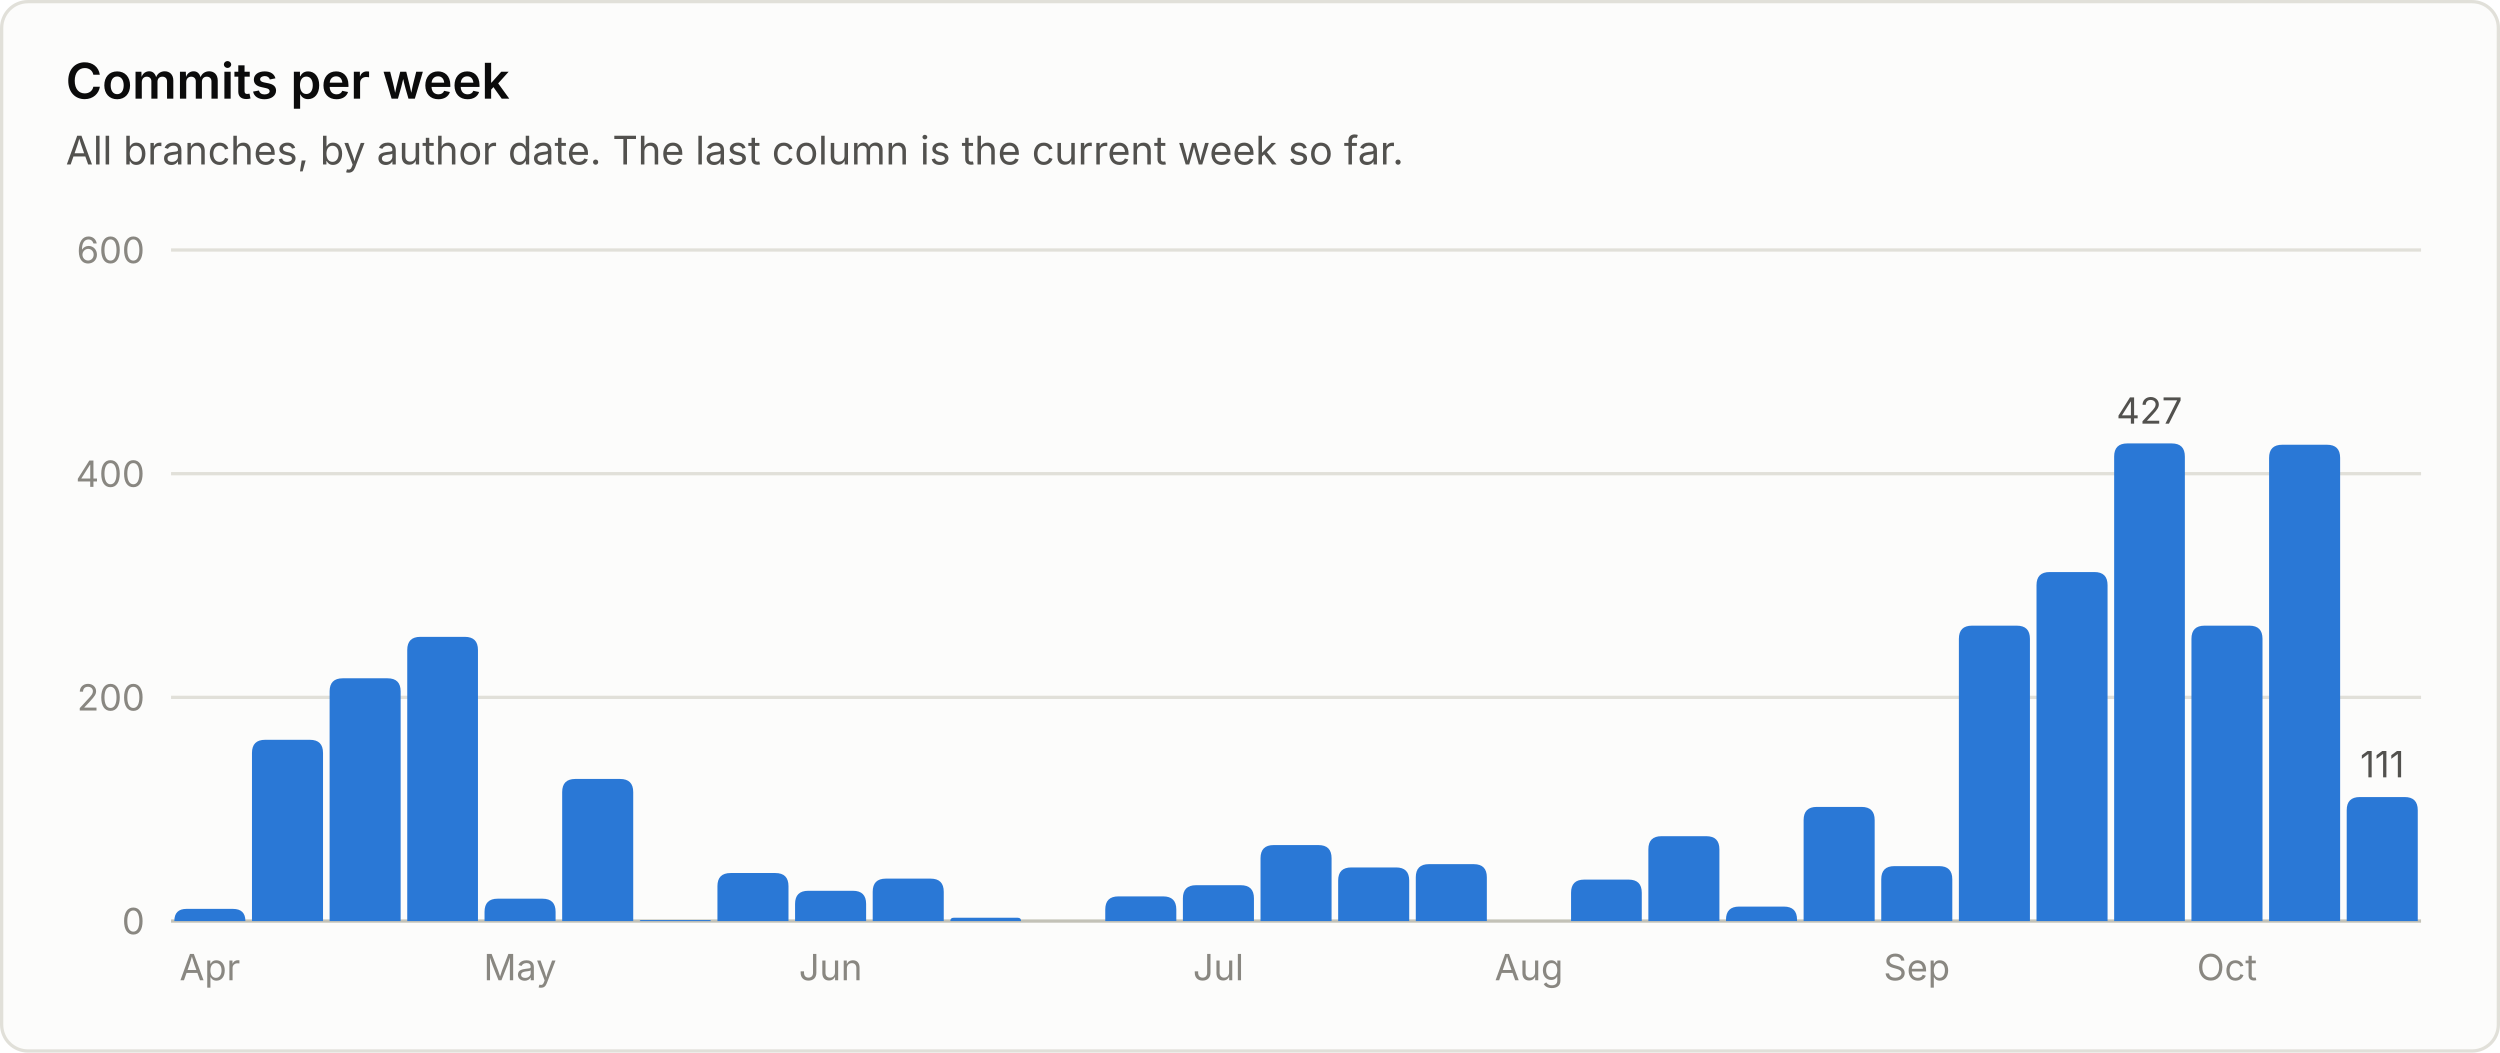
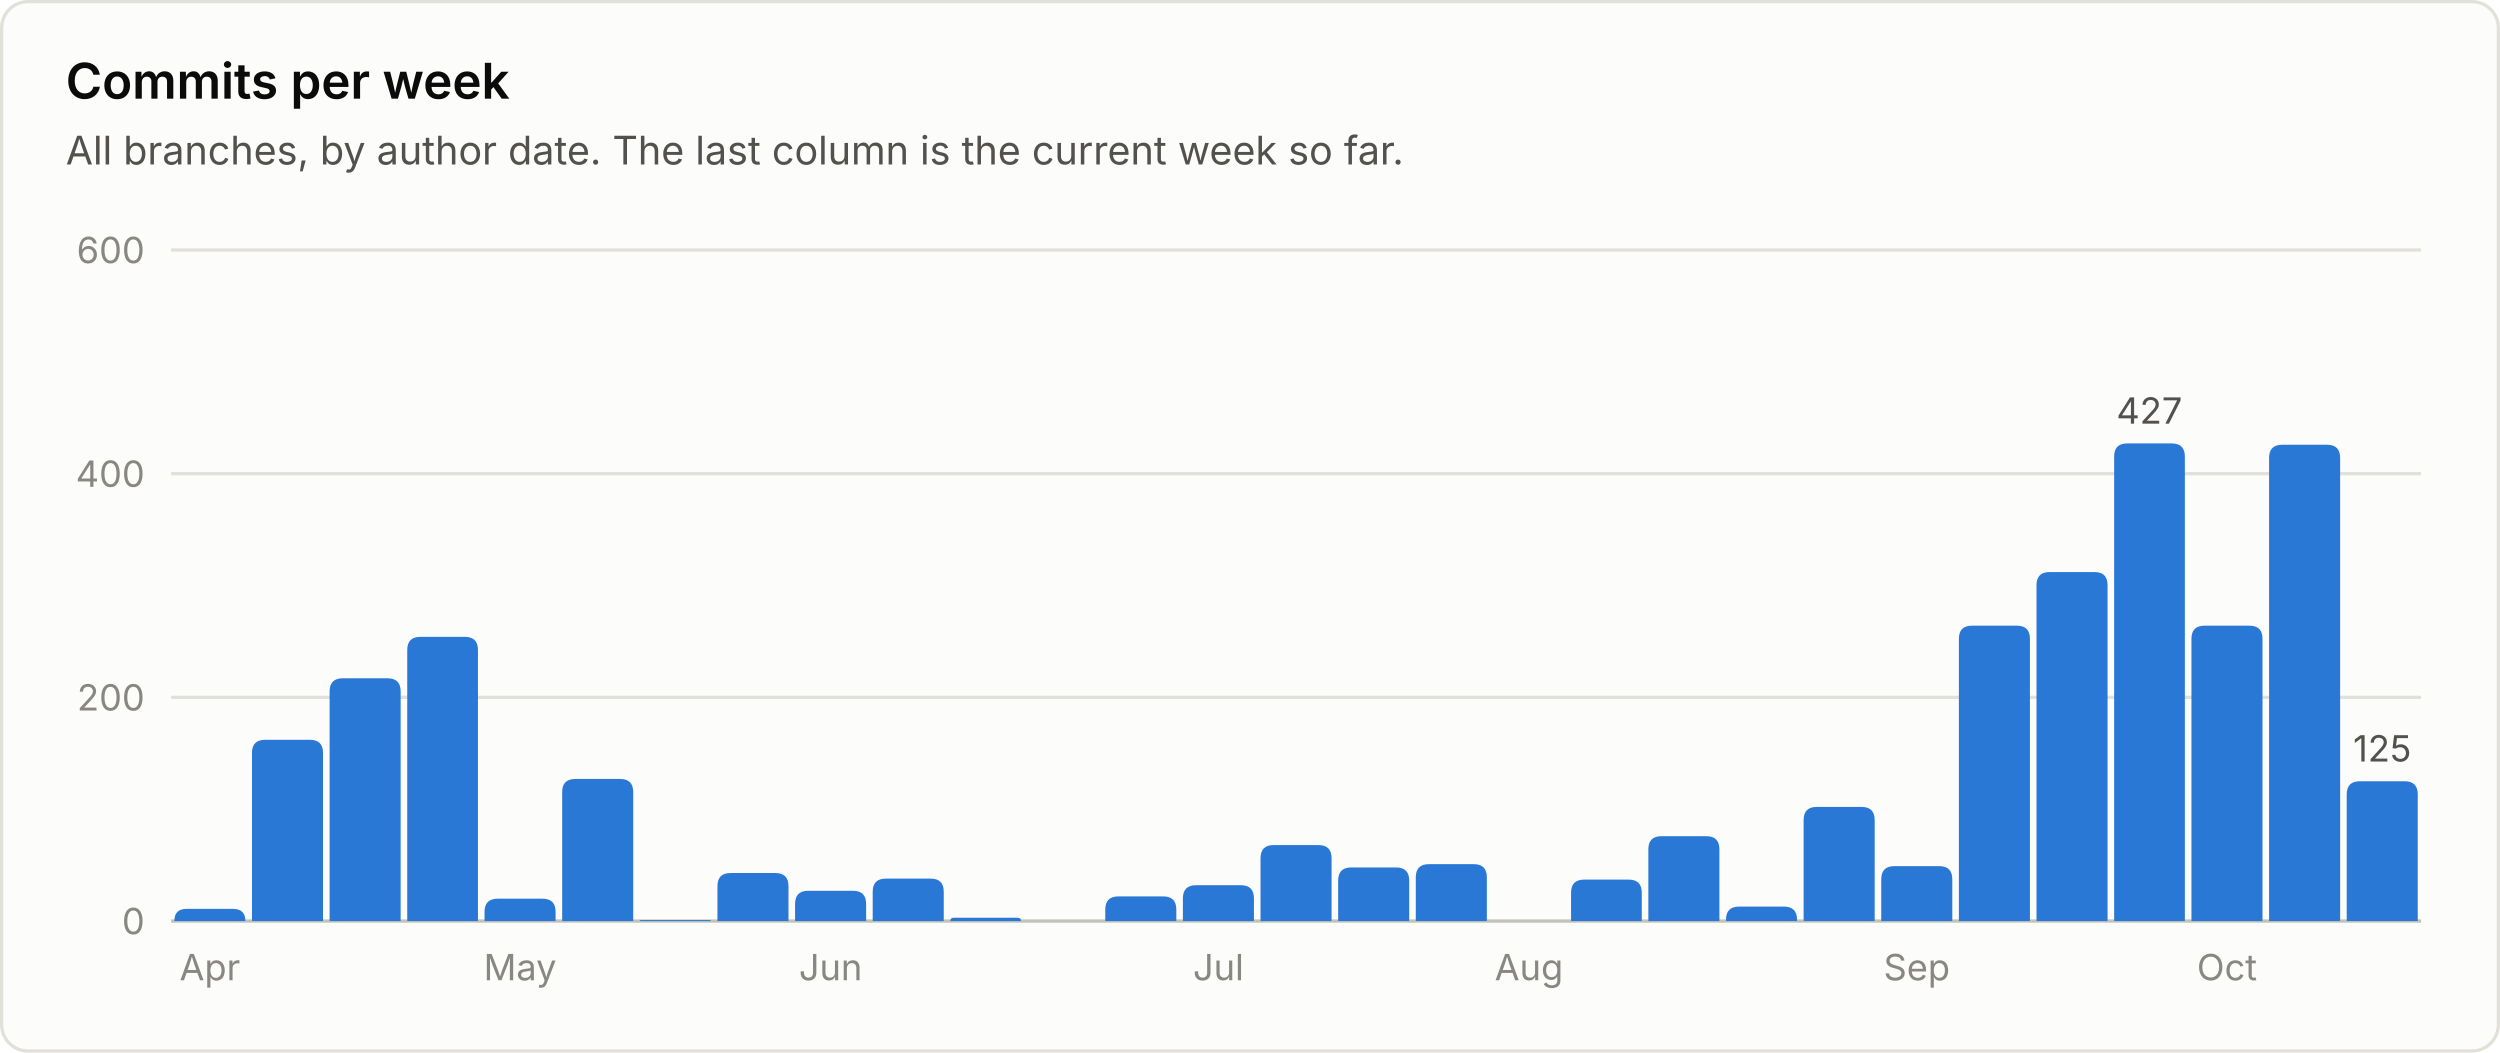
<svg xmlns="http://www.w3.org/2000/svg" viewBox="0 0 760 320" width="760" height="320" role="img" font-family="system-ui, -apple-system, 'Segoe UI', sans-serif">
  <rect x="0.5" y="0.5" width="759" height="319" rx="8" fill="#fcfcfb" stroke="#e1e0d9" />
  <text x="20.0" y="30.0" fill="#0b0b0b" font-size="15" font-weight="600" text-anchor="start">Commits per week</text>
  <text x="20.0" y="50.0" fill="#52514e" font-size="12" font-weight="400" text-anchor="start">All branches, by author date. The last column is the current week so far.</text>
  <line x1="52" y1="280.0" x2="736" y2="280.0" stroke="#c3c2b7" stroke-width="1" />
  <text x="44.0" y="284.0" fill="#898781" font-size="11" font-weight="400" text-anchor="end">0</text>
  <line x1="52" y1="212.0" x2="736" y2="212.0" stroke="#e1e0d9" stroke-width="1" />
  <text x="44.0" y="216.0" fill="#898781" font-size="11" font-weight="400" text-anchor="end">200</text>
  <line x1="52" y1="144.0" x2="736" y2="144.0" stroke="#e1e0d9" stroke-width="1" />
  <text x="44.0" y="148.0" fill="#898781" font-size="11" font-weight="400" text-anchor="end">400</text>
  <line x1="52" y1="76.0" x2="736" y2="76.0" stroke="#e1e0d9" stroke-width="1" />
  <text x="44.0" y="80.0" fill="#898781" font-size="11" font-weight="400" text-anchor="end">600</text>
  <path d="M53.0 280.0 V280.0 Q53.0 276.3 56.7 276.3 H70.8 Q74.6 276.3 74.6 280.0 V280.0 Z" fill="#2a78d6" />
  <text x="63.8" y="298.0" fill="#898781" font-size="11" font-weight="400" text-anchor="middle">Apr</text>
  <path d="M76.6 280.0 V228.9 Q76.6 224.9 80.6 224.9 H94.2 Q98.2 224.9 98.2 228.9 V280.0 Z" fill="#2a78d6" />
  <path d="M100.2 280.0 V210.2 Q100.2 206.2 104.2 206.2 H117.8 Q121.8 206.2 121.8 210.2 V280.0 Z" fill="#2a78d6" />
  <path d="M123.8 280.0 V197.6 Q123.8 193.6 127.8 193.6 H141.3 Q145.3 193.6 145.3 197.6 V280.0 Z" fill="#2a78d6" />
  <path d="M147.3 280.0 V277.2 Q147.3 273.2 151.3 273.2 H164.9 Q168.9 273.2 168.9 277.2 V280.0 Z" fill="#2a78d6" />
  <text x="158.1" y="298.0" fill="#898781" font-size="11" font-weight="400" text-anchor="middle">May</text>
  <path d="M170.9 280.0 V240.8 Q170.9 236.8 174.9 236.8 H188.5 Q192.5 236.8 192.5 240.8 V280.0 Z" fill="#2a78d6" />
  <path d="M194.5 280.0 V280.0 Q194.5 279.7 194.9 279.7 H215.8 Q216.1 279.7 216.1 280.0 V280.0 Z" fill="#2a78d6" />
  <path d="M218.1 280.0 V269.4 Q218.1 265.4 222.1 265.4 H235.7 Q239.7 265.4 239.7 269.4 V280.0 Z" fill="#2a78d6" />
  <path d="M241.7 280.0 V274.8 Q241.7 270.8 245.7 270.8 H259.3 Q263.3 270.8 263.3 274.8 V280.0 Z" fill="#2a78d6" />
  <text x="252.5" y="298.0" fill="#898781" font-size="11" font-weight="400" text-anchor="middle">Jun</text>
  <path d="M265.3 280.0 V271.1 Q265.3 267.1 269.3 267.1 H282.9 Q286.9 267.1 286.9 271.1 V280.0 Z" fill="#2a78d6" />
  <path d="M288.9 280.0 V280.0 Q288.9 279.0 289.9 279.0 H309.4 Q310.4 279.0 310.4 280.0 V280.0 Z" fill="#2a78d6" />
  <path d="M336.0 280.0 V276.5 Q336.0 272.5 340.0 272.5 H353.6 Q357.6 272.5 357.6 276.5 V280.0 Z" fill="#2a78d6" />
  <path d="M359.6 280.0 V273.1 Q359.6 269.1 363.6 269.1 H377.2 Q381.2 269.1 381.2 273.1 V280.0 Z" fill="#2a78d6" />
  <text x="370.4" y="298.0" fill="#898781" font-size="11" font-weight="400" text-anchor="middle">Jul</text>
  <path d="M383.2 280.0 V260.9 Q383.2 256.9 387.2 256.9 H400.8 Q404.8 256.9 404.8 260.9 V280.0 Z" fill="#2a78d6" />
  <path d="M406.8 280.0 V267.7 Q406.8 263.7 410.8 263.7 H424.4 Q428.4 263.7 428.4 267.7 V280.0 Z" fill="#2a78d6" />
  <path d="M430.4 280.0 V266.7 Q430.4 262.7 434.4 262.7 H448.0 Q452.0 262.7 452.0 266.7 V280.0 Z" fill="#2a78d6" />
  <text x="464.8" y="298.0" fill="#898781" font-size="11" font-weight="400" text-anchor="middle">Aug</text>
  <path d="M477.6 280.0 V271.4 Q477.6 267.4 481.6 267.4 H495.1 Q499.1 267.4 499.1 271.4 V280.0 Z" fill="#2a78d6" />
  <path d="M501.1 280.0 V258.2 Q501.1 254.2 505.1 254.2 H518.7 Q522.7 254.2 522.7 258.2 V280.0 Z" fill="#2a78d6" />
  <path d="M524.7 280.0 V279.6 Q524.7 275.6 528.7 275.6 H542.3 Q546.3 275.6 546.3 279.6 V280.0 Z" fill="#2a78d6" />
  <path d="M548.3 280.0 V249.3 Q548.3 245.3 552.3 245.3 H565.9 Q569.9 245.3 569.9 249.3 V280.0 Z" fill="#2a78d6" />
  <path d="M571.9 280.0 V267.3 Q571.9 263.3 575.9 263.3 H589.5 Q593.5 263.3 593.5 267.3 V280.0 Z" fill="#2a78d6" />
  <text x="582.7" y="298.0" fill="#898781" font-size="11" font-weight="400" text-anchor="middle">Sep</text>
  <path d="M595.5 280.0 V194.2 Q595.5 190.2 599.5 190.2 H613.1 Q617.1 190.2 617.1 194.2 V280.0 Z" fill="#2a78d6" />
  <path d="M619.1 280.0 V177.9 Q619.1 173.9 623.1 173.9 H636.7 Q640.7 173.9 640.7 177.9 V280.0 Z" fill="#2a78d6" />
  <path d="M642.7 280.0 V138.8 Q642.7 134.8 646.7 134.8 H660.2 Q664.2 134.8 664.2 138.8 V280.0 Z" fill="#2a78d6" />
  <text x="653.4" y="128.8" fill="#52514e" font-size="11" font-weight="400" text-anchor="middle">427</text>
  <path d="M666.2 280.0 V194.2 Q666.2 190.2 670.2 190.2 H683.8 Q687.8 190.2 687.8 194.2 V280.0 Z" fill="#2a78d6" />
  <text x="677.0" y="298.0" fill="#898781" font-size="11" font-weight="400" text-anchor="middle">Oct</text>
  <path d="M689.8 280.0 V139.2 Q689.8 135.2 693.8 135.2 H707.4 Q711.4 135.2 711.4 139.2 V280.0 Z" fill="#2a78d6" />
-   <path d="M713.4 280.0 V246.3 Q713.4 242.3 717.4 242.3 H731.0 Q735.0 242.3 735.0 246.3 V280.0 Z" fill="#2a78d6" />
-   <text x="724.2" y="236.3" fill="#52514e" font-size="11" font-weight="400" text-anchor="middle">111</text>
+   <path d="M713.4 280.0 V241.5 Q713.4 237.5 717.4 237.5 H731.0 Q735.0 237.5 735.0 241.5 V280.0 Z" fill="#2a78d6" />
+   <text x="724.2" y="231.5" fill="#52514e" font-size="11" font-weight="400" text-anchor="middle">125</text>
</svg>
